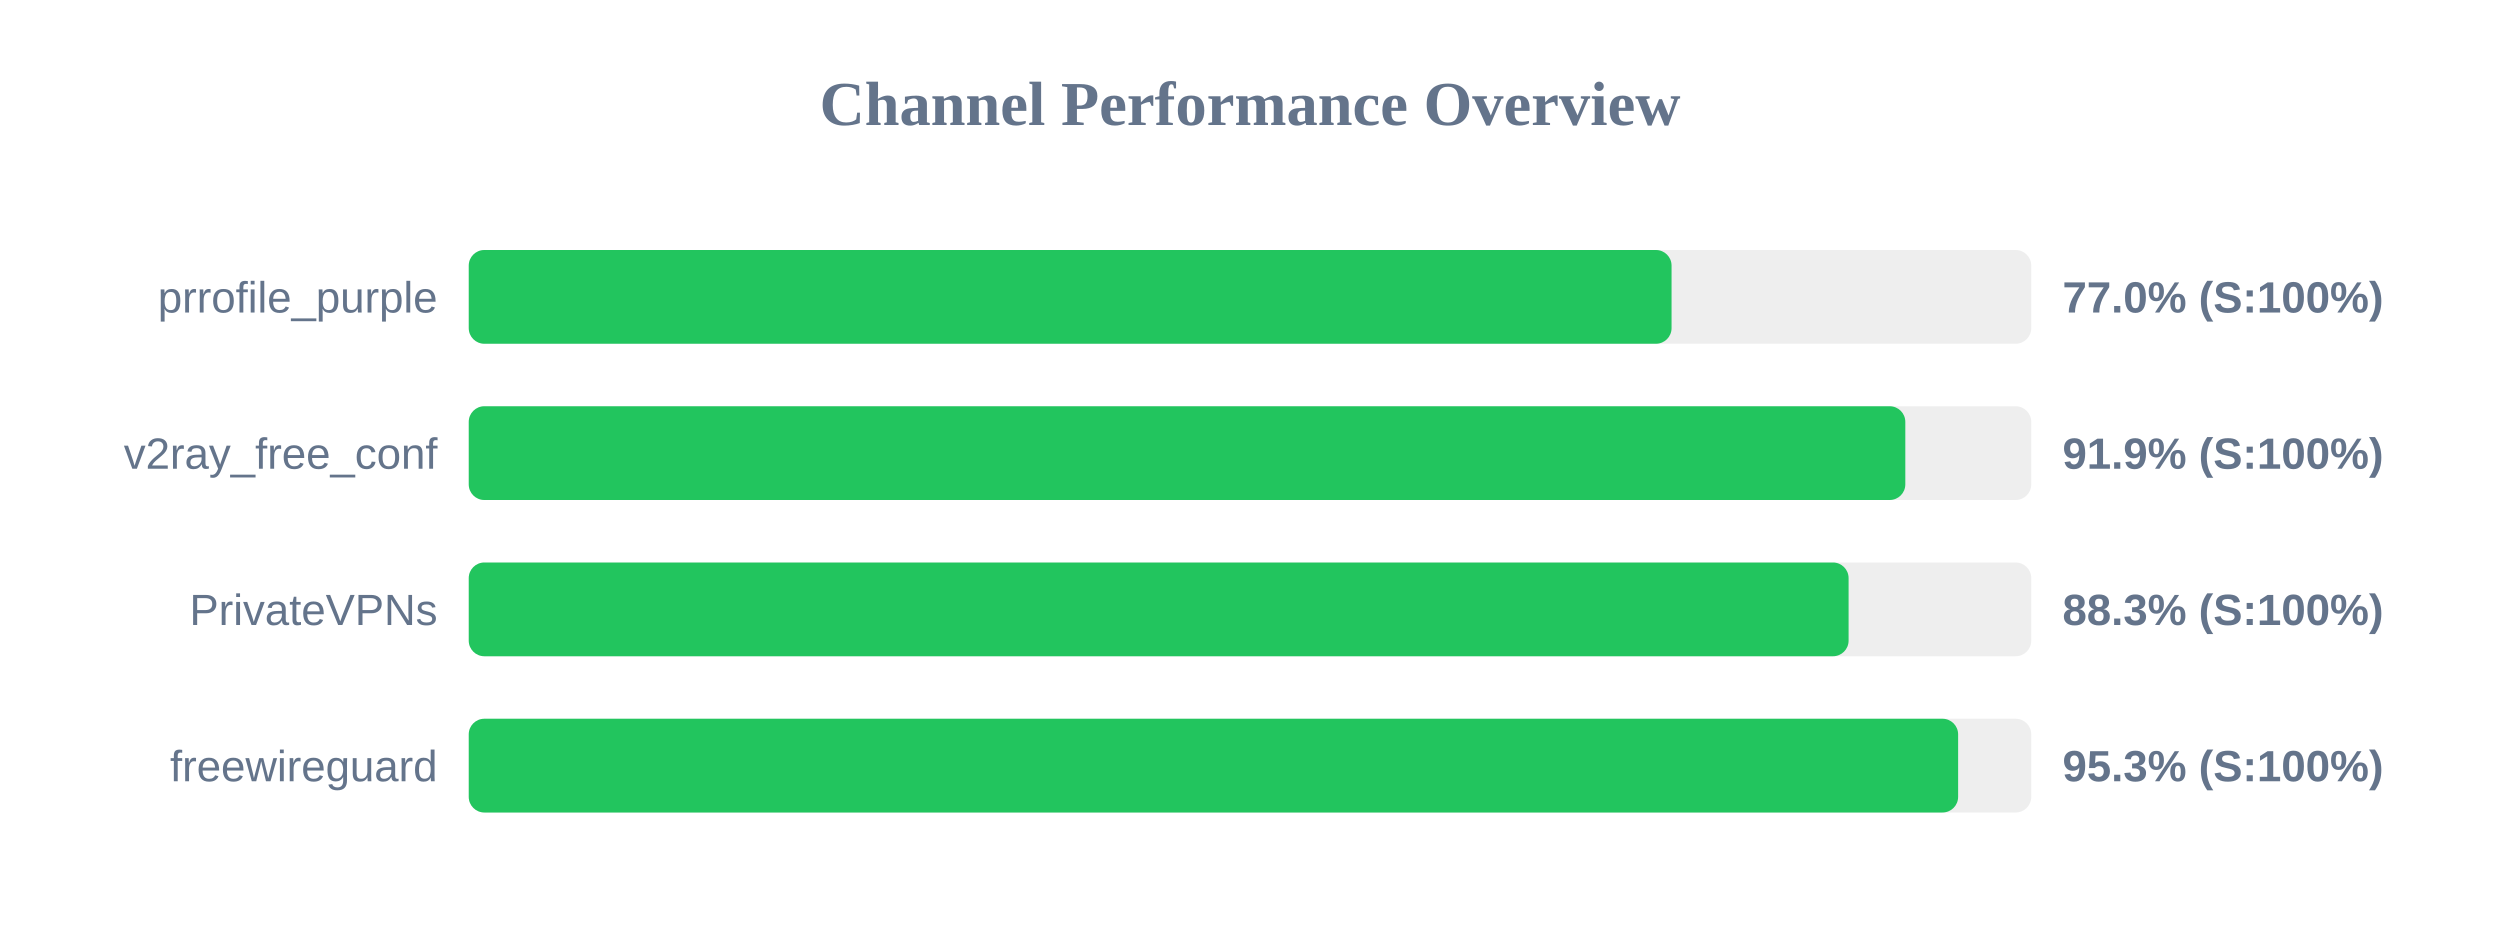
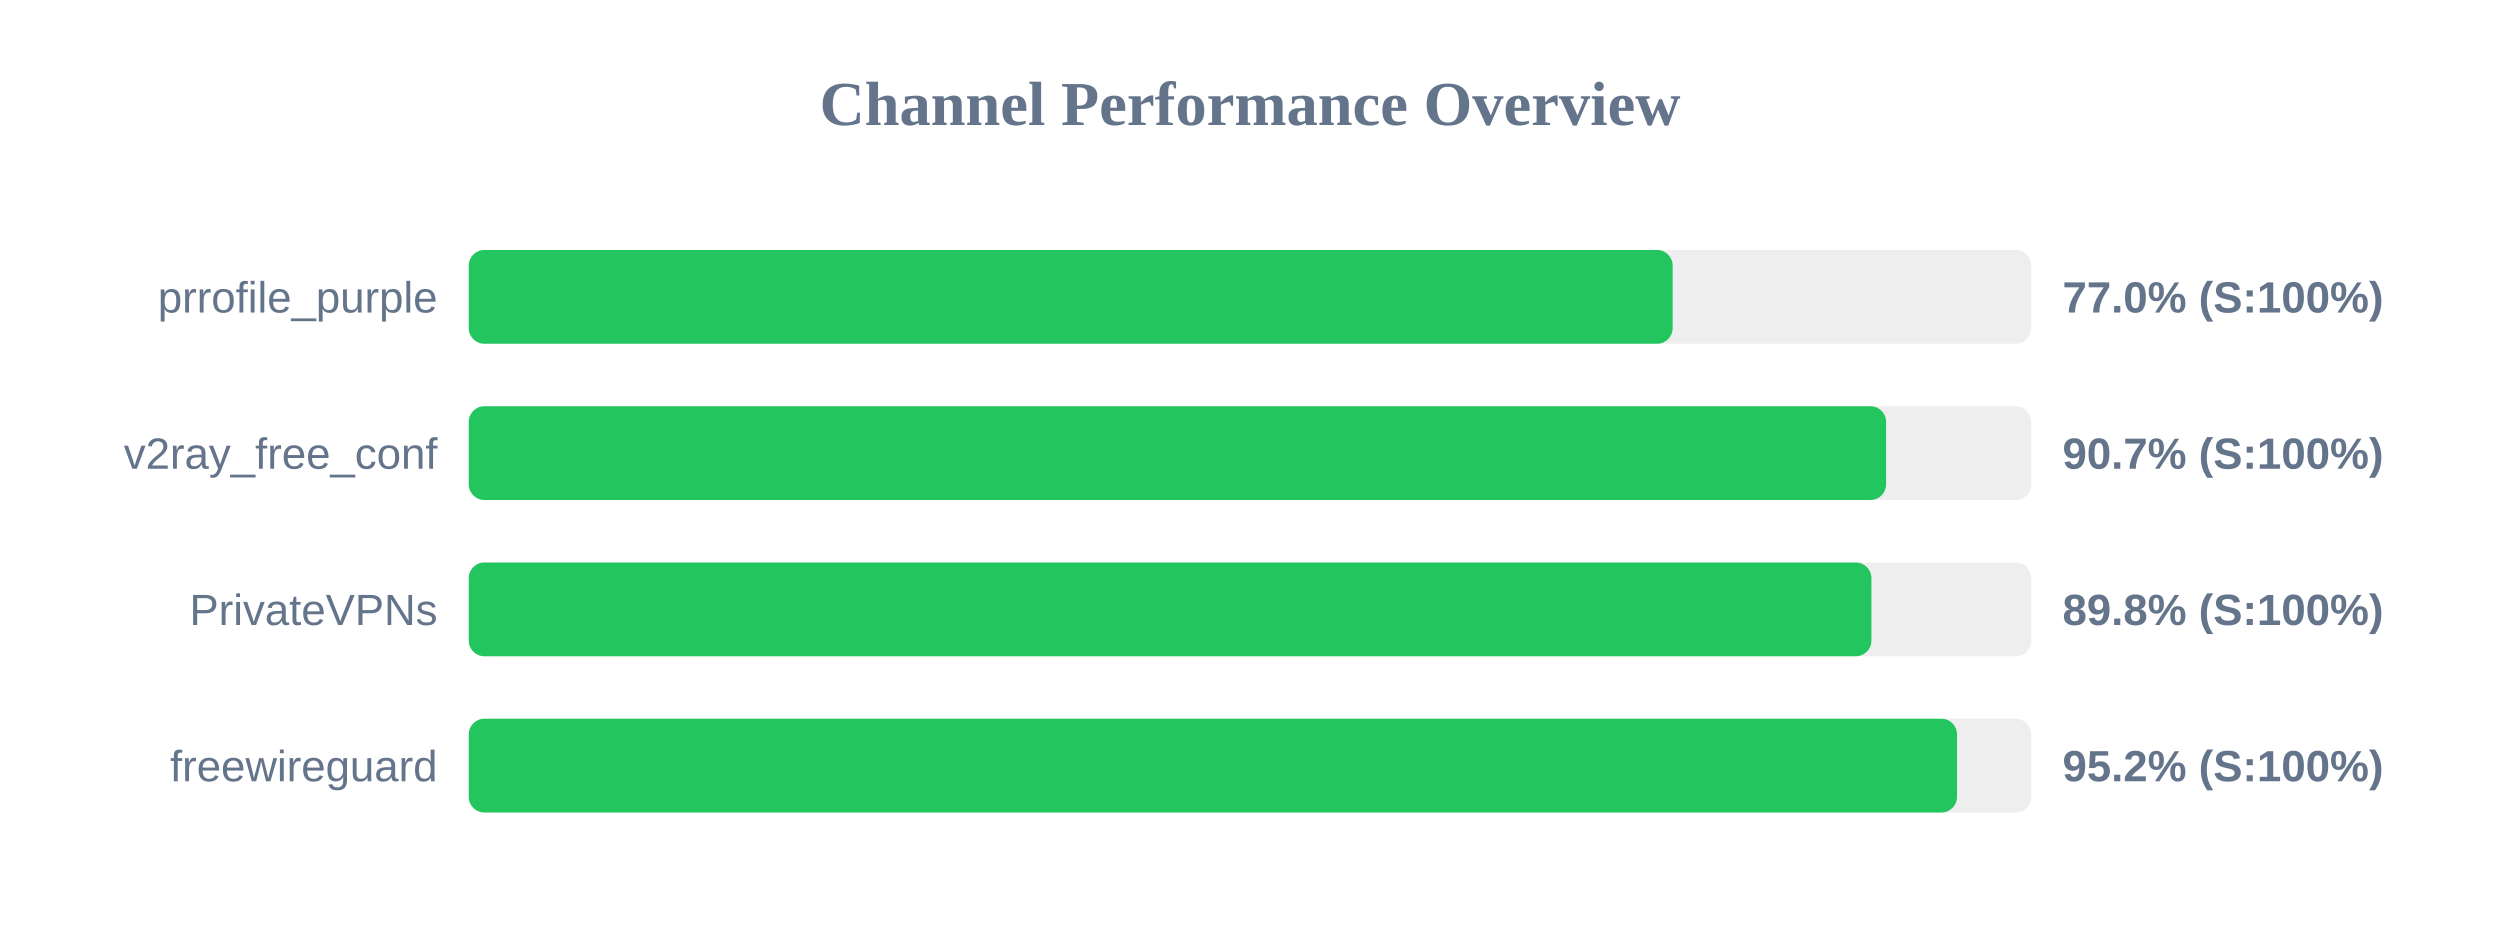
<svg xmlns="http://www.w3.org/2000/svg" width="800" height="300" version="1.1">
  <style>
        .row { font: 14px Arial; fill: #64748b; }
        .score { font: bold 14px Arial; fill: #64748b; }
    </style>
  <text x="400" y="40" text-anchor="middle" font-size="20px" font-weight="bold" fill="#64748b">Channel Performance Overview</text>
  <rect x="150" y="80" width="500" height="30" fill="#eee" rx="5" />
-   <rect x="150" y="80" width="384.9" height="30" fill="#22c55e" rx="5" />
+   <rect x="150" y="80" width="385.25" height="30" fill="#22c55e" rx="5" />
  <text x="140" y="100" text-anchor="end" class="row">prrofile_purple</text>
  <text x="660" y="100" text-anchor="start" class="score">77.0% (S:100%)</text>
  <rect x="150" y="130" width="500" height="30" fill="#eee" rx="5" />
-   <rect x="150" y="130" width="459.7" height="30" fill="#22c55e" rx="5" />
+   <rect x="150" y="130" width="453.55" height="30" fill="#22c55e" rx="5" />
  <text x="140" y="150" text-anchor="end" class="row">v2ray_free_conf</text>
-   <text x="660" y="150" text-anchor="start" class="score">91.9% (S:100%)</text>
+   <text x="660" y="150" text-anchor="start" class="score">90.7% (S:100%)</text>
  <rect x="150" y="180" width="500" height="30" fill="#eee" rx="5" />
-   <rect x="150" y="180" width="441.55" height="30" fill="#22c55e" rx="5" />
+   <rect x="150" y="180" width="448.85" height="30" fill="#22c55e" rx="5" />
  <text x="140" y="200" text-anchor="end" class="row">PrivateVPNs</text>
-   <text x="660" y="200" text-anchor="start" class="score">88.3% (S:100%)</text>
+   <text x="660" y="200" text-anchor="start" class="score">89.8% (S:100%)</text>
  <rect x="150" y="230" width="500" height="30" fill="#eee" rx="5" />
-   <rect x="150" y="230" width="476.6" height="30" fill="#22c55e" rx="5" />
+   <rect x="150" y="230" width="476.25" height="30" fill="#22c55e" rx="5" />
  <text x="140" y="250" text-anchor="end" class="row">freewireguard</text>
-   <text x="660" y="250" text-anchor="start" class="score">95.3% (S:100%)</text>
+   <text x="660" y="250" text-anchor="start" class="score">95.2% (S:100%)</text>
</svg>
